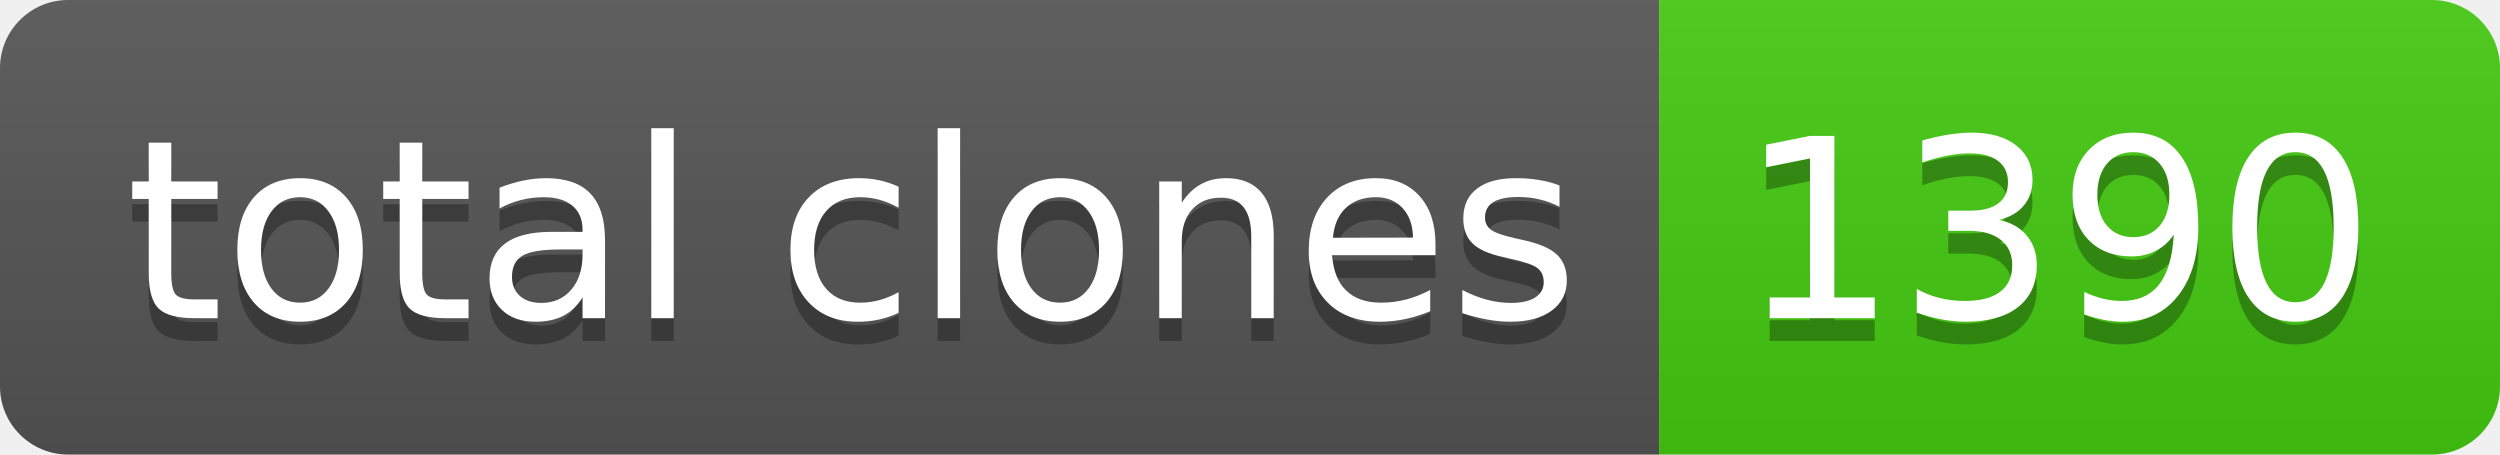
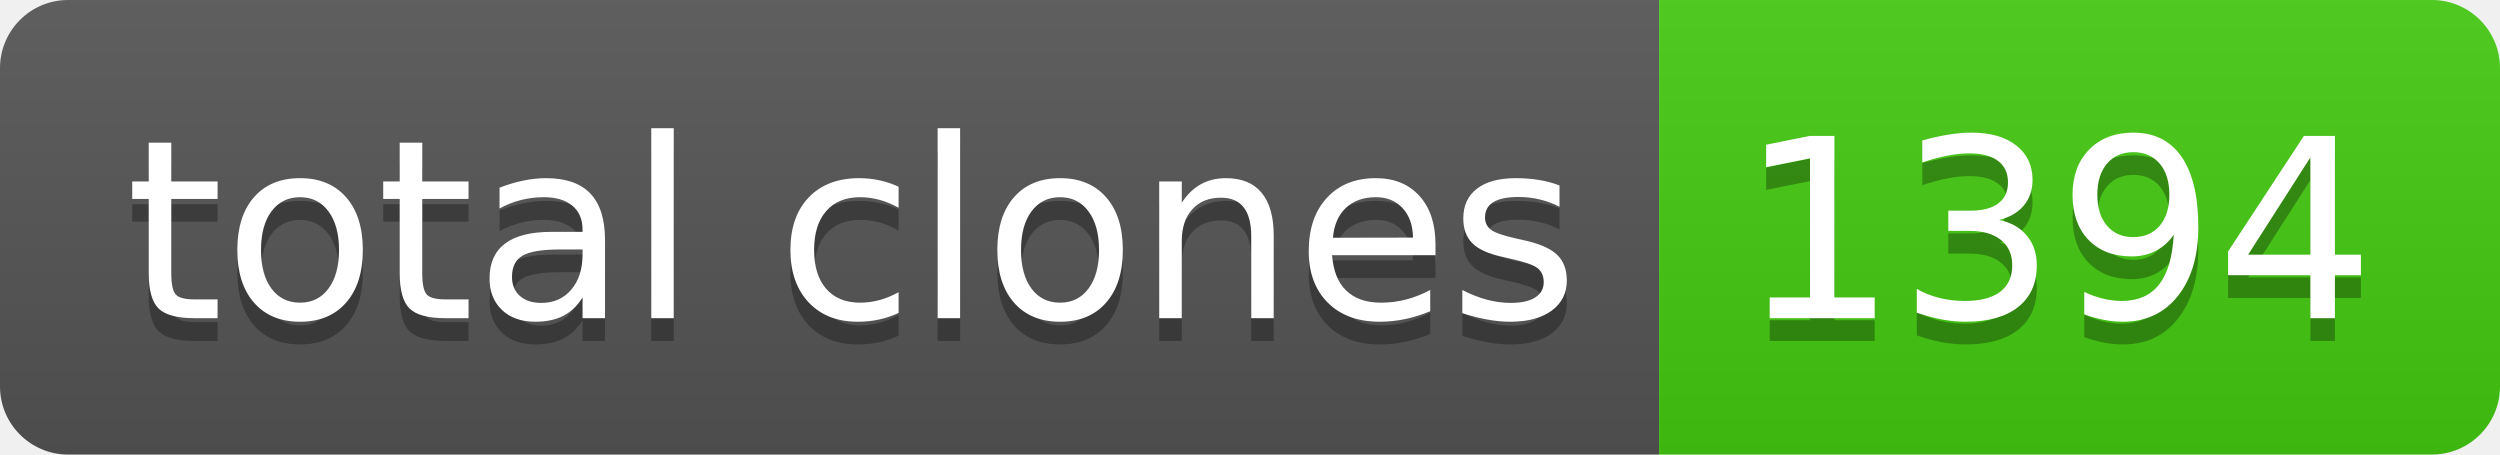
- <svg xmlns="http://www.w3.org/2000/svg" width="110" height="20" role="img" aria-label="total clones: 1390">
+ <svg xmlns="http://www.w3.org/2000/svg" width="110" height="20" role="img" aria-label="total clones: 1394">
  <linearGradient id="s" x2="0" y2="100%">
    <stop offset="0" stop-color="#bbb" stop-opacity=".1" />
    <stop offset="1" stop-opacity=".1" />
  </linearGradient>
  <clipPath id="r">
    <rect width="110" height="20" rx="3" fill="#fff" />
  </clipPath>
  <g clip-path="url(#r)">
    <rect width="73" height="20" fill="#555" />
    <rect x="73" width="37" height="20" fill="#4c1" />
    <rect width="110" height="20" fill="url(#s)" />
  </g>
  <g fill="#fff" text-anchor="middle" font-family="Verdana,Geneva,DejaVu Sans,sans-serif" text-rendering="geometricPrecision" font-size="110">
    <text aria-hidden="true" x="375" y="150" fill="#010101" fill-opacity=".3" transform="scale(.1)" textLength="630">total clones</text>
    <text x="375" y="140" transform="scale(.1)" fill="#fff" textLength="630">total clones</text>
-     <text aria-hidden="true" x="905" y="150" fill="#010101" fill-opacity=".3" transform="scale(.1)" textLength="270">1390</text>
-     <text x="905" y="140" transform="scale(.1)" fill="#fff" textLength="270">1390</text>
+     <text aria-hidden="true" x="905" y="150" fill="#010101" fill-opacity=".3" transform="scale(.1)" textLength="270">1394</text>
+     <text x="905" y="140" transform="scale(.1)" fill="#fff" textLength="270">1394</text>
  </g>
</svg>
